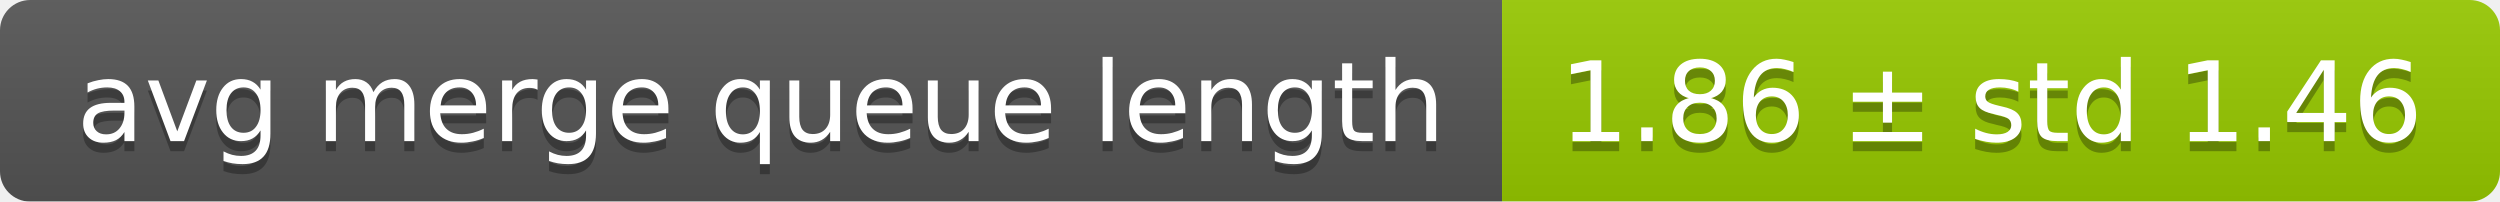
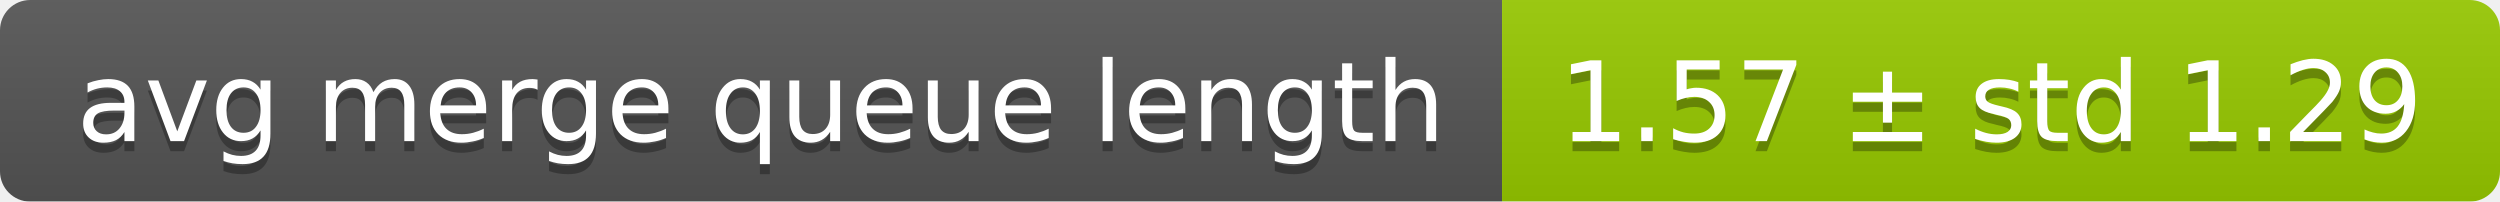
<svg xmlns="http://www.w3.org/2000/svg" width="248" height="20">
  <linearGradient id="smooth" x2="0" y2="100%">
    <stop offset="0" stop-color="#bbb" stop-opacity=".1" />
    <stop offset="1" stop-opacity=".1" />
  </linearGradient>
  <mask id="round">
    <rect width="248" height="20" rx="3" fill="#fff" />
  </mask>
  <g mask="url(#round)">
    <rect width="149" height="20" fill="#555" />
    <rect x="149" width="99" height="20" fill="#97ca00" />
    <rect width="248" height="20" fill="url(#smooth)" />
  </g>
  <g fill="#fff" text-anchor="middle" font-family="DejaVu Sans,Verdana,Geneva,sans-serif" font-size="11">
    <text x="75.5" y="15" fill="#010101" fill-opacity=".3">avg merge queue length</text>
    <text x="75.5" y="14">avg merge queue length</text>
-     <text x="197.5" y="15" fill="#010101" fill-opacity=".3">1.86 ± std 1.46</text>
-     <text x="197.5" y="14">1.86 ± std 1.46</text>
+     <text x="197.5" y="15" fill="#010101" fill-opacity=".3">1.57 ± std 1.29</text>
+     <text x="197.5" y="14">1.57 ± std 1.29</text>
  </g>
</svg>
